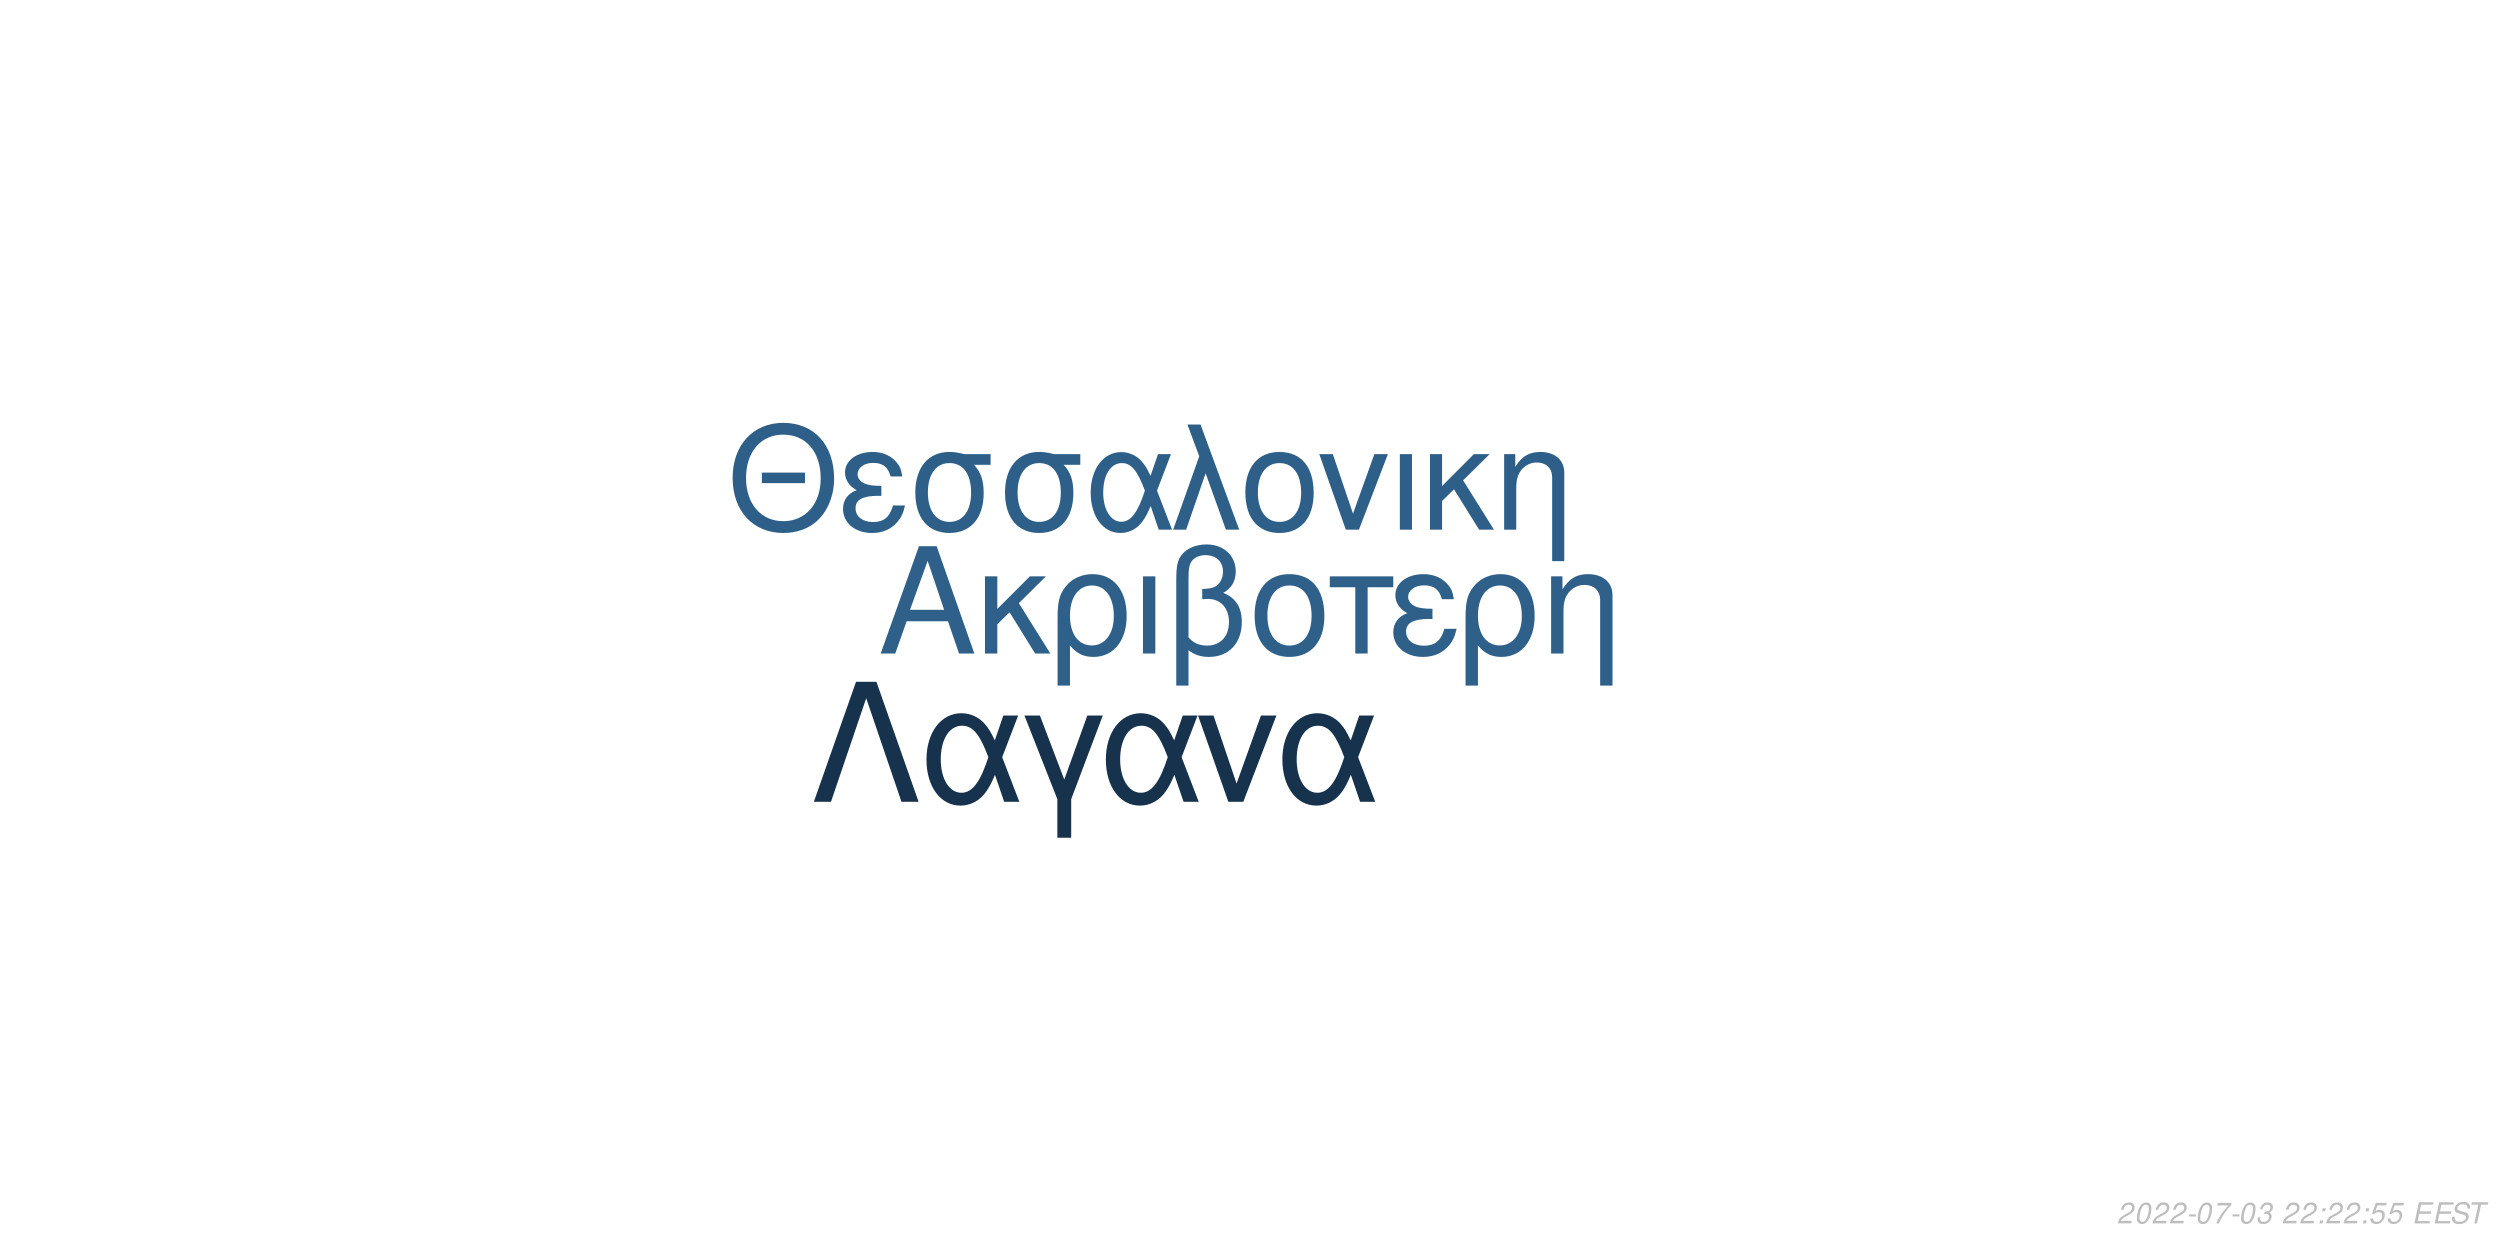
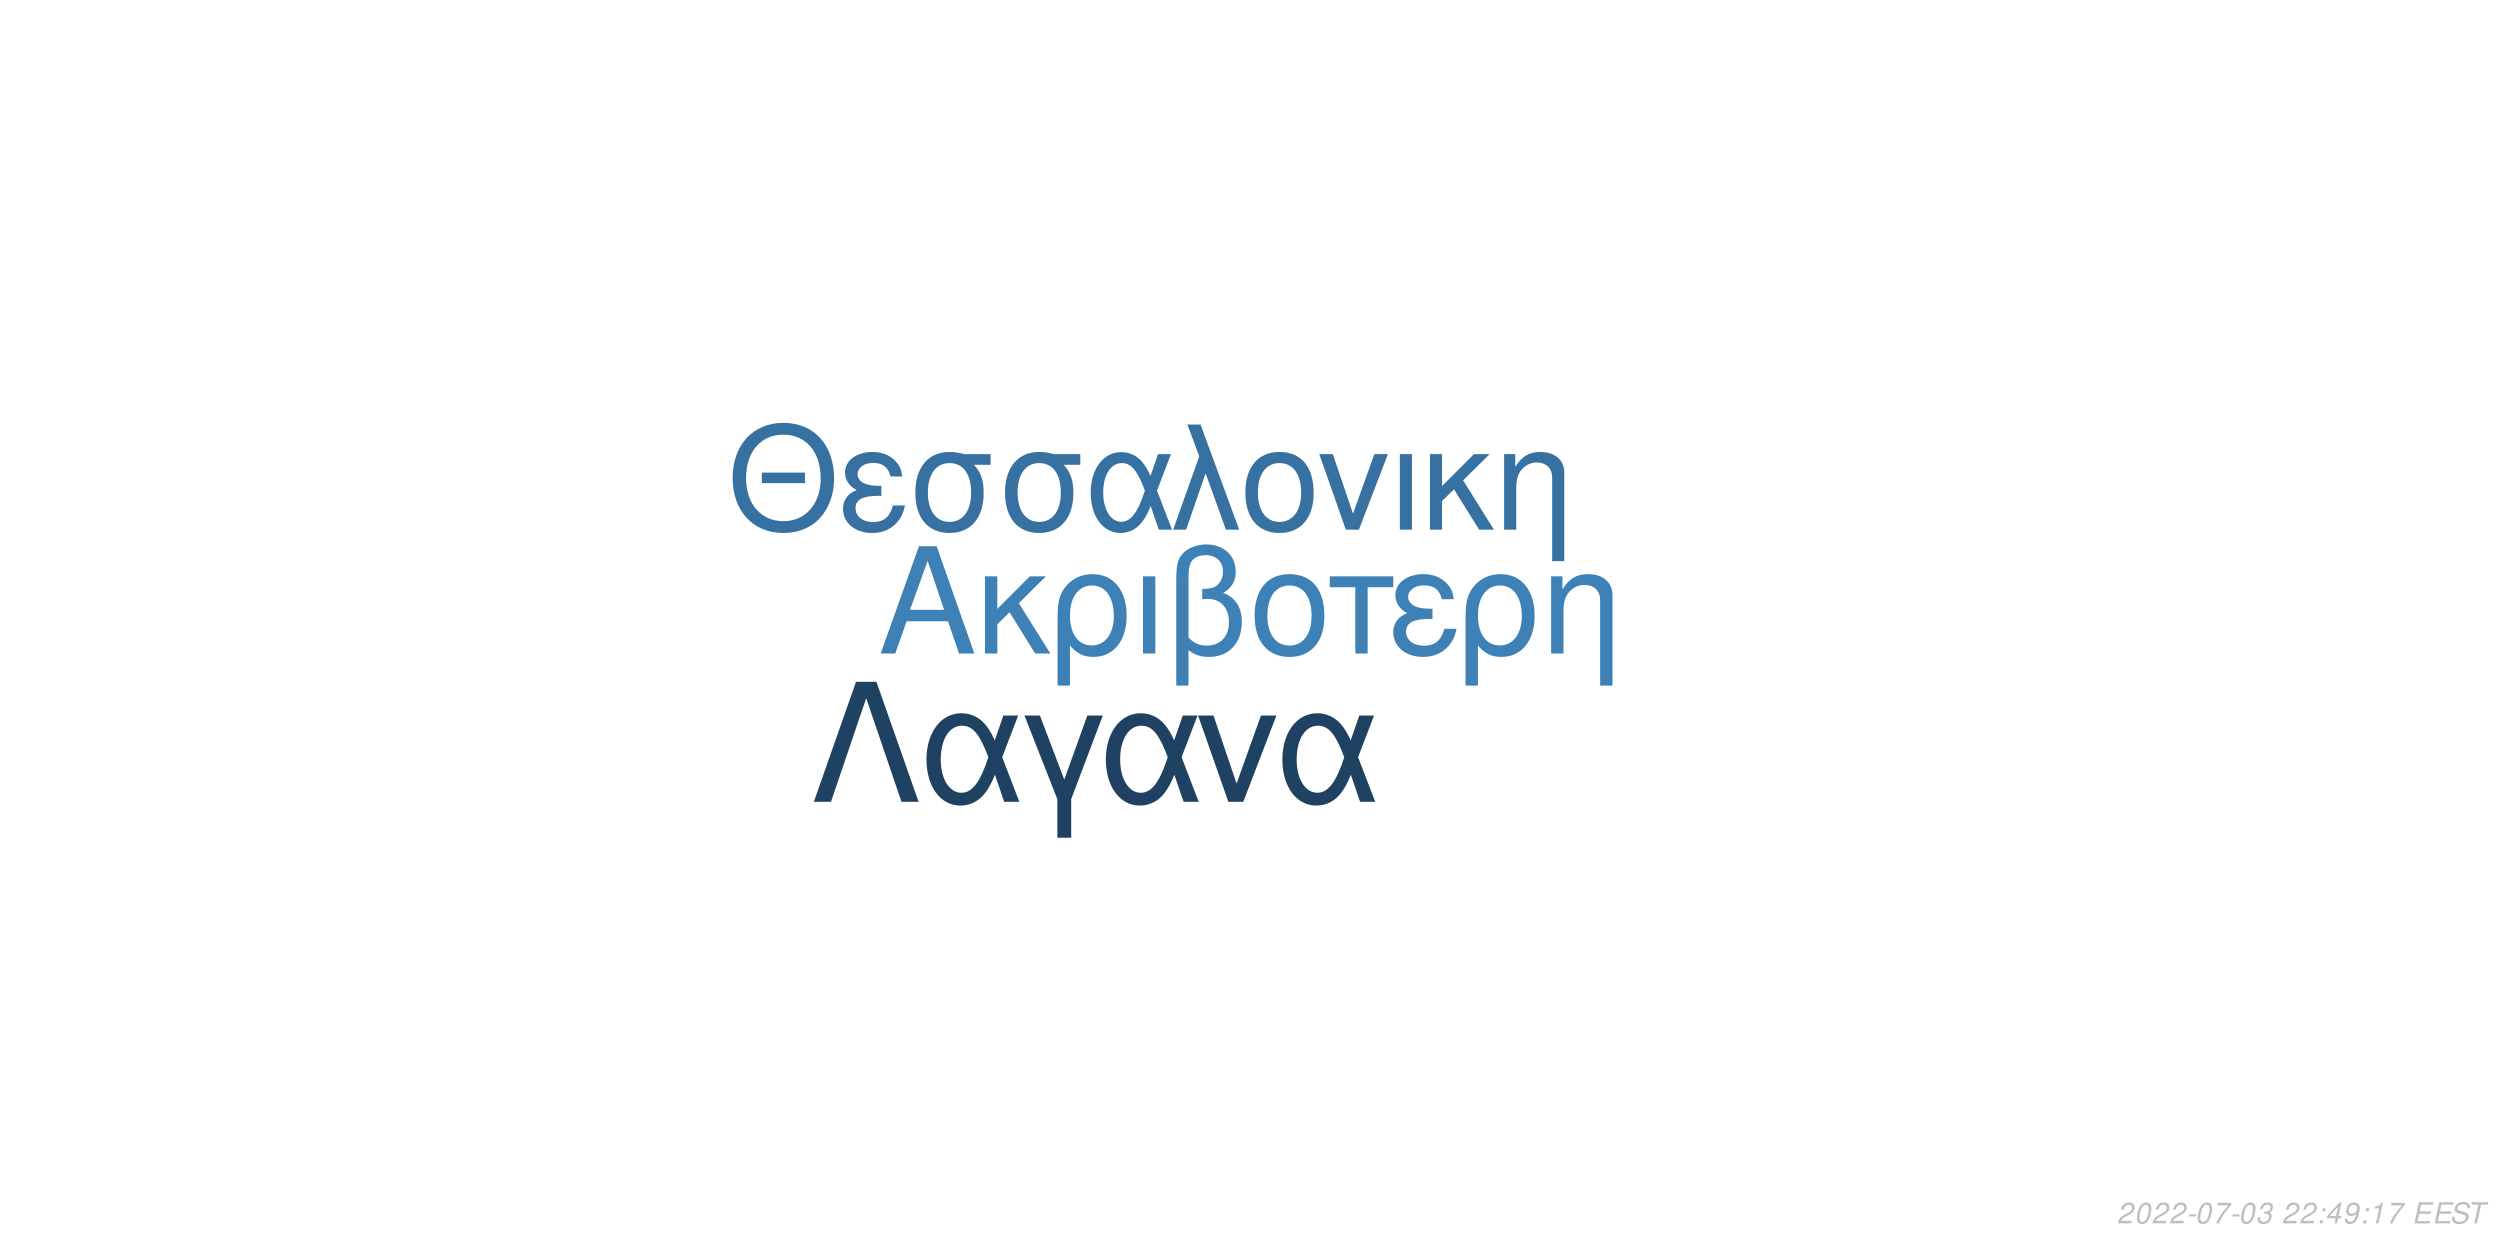
<svg xmlns="http://www.w3.org/2000/svg" xmlns:xlink="http://www.w3.org/1999/xlink" width="864pt" height="432pt" viewBox="0 0 864 432" version="1.1">
  <defs>
    <g>
      <symbol overflow="visible" id="glyph0-0">
        <path style="stroke:none;" d="" />
      </symbol>
      <symbol overflow="visible" id="glyph0-1">
        <path style="stroke:none;" d="M 24.125 -11.141 L 27.938 0 L 33.234 0 L 20.203 -37.094 L 14.094 -37.094 L 0.859 0 L 5.906 0 L 9.828 -11.141 Z M 22.797 -15.109 L 11 -15.109 L 17.094 -32.016 Z M 22.797 -15.109 " />
      </symbol>
      <symbol overflow="visible" id="glyph0-2">
        <path style="stroke:none;" d="M 7.172 -15.422 L 7.172 -26.672 L 2.906 -26.672 L 2.906 0 L 7.172 0 L 7.172 -10.125 L 11.406 -14.25 L 20.25 0 L 25.5 0 L 14.609 -17.406 L 23.969 -26.672 L 18.422 -26.672 Z M 7.172 -15.422 " />
      </symbol>
      <symbol overflow="visible" id="glyph0-3">
        <path style="stroke:none;" d="M 3 11.094 L 7.281 11.094 L 7.281 -2.797 C 9.516 -0.047 11.953 1.172 15.375 1.172 C 22.344 1.172 26.875 -4.422 26.875 -13.031 C 26.875 -21.891 22.297 -27.438 15.062 -27.438 C 11.297 -27.438 7.984 -25.906 5.797 -23.156 C 3.672 -20.516 3 -17.969 3 -12.359 Z M 14.906 -23.516 C 19.547 -23.516 22.438 -19.438 22.438 -12.922 C 22.438 -6.812 19.391 -2.797 14.812 -2.797 C 10.172 -2.797 7.281 -6.766 7.281 -13.125 C 7.281 -19.484 10.234 -23.516 14.906 -23.516 Z M 14.906 -23.516 " />
      </symbol>
      <symbol overflow="visible" id="glyph0-4">
        <path style="stroke:none;" d="M 3.516 0 L 7.781 0 L 7.781 -26.672 L 3.516 -26.672 Z M 3.516 0 " />
      </symbol>
      <symbol overflow="visible" id="glyph0-5">
        <path style="stroke:none;" d="M 4.016 11.094 L 8.25 11.094 L 8.25 -1.172 C 10.172 0.406 12.422 1.172 15.312 1.172 C 22.188 1.172 26.672 -3.609 26.672 -10.891 C 26.672 -15.984 24.578 -19.234 20.25 -20.969 C 23.109 -22.547 24.578 -25.031 24.578 -28.344 C 24.578 -33.844 20.406 -37.703 14.453 -37.703 C 10.938 -37.703 7.734 -36.391 6 -34.25 C 4.484 -32.422 4.016 -30.328 4.016 -25.391 Z M 8.25 -25.656 C 8.25 -29.359 8.5 -30.844 9.469 -32.062 C 10.375 -33.281 12.156 -34 14.094 -34 C 17.812 -34 20.156 -31.812 20.156 -28.297 C 20.156 -25.953 18.984 -23.812 17.297 -23.047 C 16.281 -22.547 15.469 -22.438 12.984 -22.297 L 12.984 -18.781 C 13.734 -18.828 14.344 -18.875 14.969 -18.875 C 19.344 -18.875 22.234 -15.719 22.234 -10.891 C 22.234 -5.906 19.281 -2.75 14.656 -2.75 C 11.953 -2.75 9.922 -3.609 8.25 -5.594 Z M 8.25 -25.656 " />
      </symbol>
      <symbol overflow="visible" id="glyph0-6">
        <path style="stroke:none;" d="M 14.094 -27.438 C 6.562 -27.438 2.094 -22.094 2.094 -13.125 C 2.094 -4.125 6.562 1.172 14.141 1.172 C 21.672 1.172 26.203 -4.172 26.203 -12.922 C 26.203 -22.188 21.828 -27.438 14.094 -27.438 Z M 14.141 -23.516 C 18.938 -23.516 21.781 -19.594 21.781 -12.984 C 21.781 -6.672 18.828 -2.75 14.141 -2.75 C 9.422 -2.75 6.516 -6.672 6.516 -13.125 C 6.516 -19.594 9.422 -23.516 14.141 -23.516 Z M 14.141 -23.516 " />
      </symbol>
      <symbol overflow="visible" id="glyph0-7">
        <path style="stroke:none;" d="M 7.891 0 L 12.156 0 L 12.156 -22.906 L 21.016 -22.906 L 21.016 -26.672 L -0.922 -26.672 L -0.922 -22.906 L 7.891 -22.906 Z M 7.891 0 " />
      </symbol>
      <symbol overflow="visible" id="glyph0-8">
        <path style="stroke:none;" d="M 14.562 -15.469 C 11.344 -15.469 9.562 -15.781 8.297 -16.438 C 6.922 -17.203 6.156 -18.328 6.156 -19.547 C 6.156 -21.891 8.453 -23.562 11.656 -23.562 C 15.062 -23.562 16.953 -22.094 17.812 -18.781 L 21.938 -18.781 C 21.578 -21.266 21.062 -22.5 19.797 -23.922 C 17.812 -26.203 14.906 -27.438 11.453 -27.438 C 5.797 -27.438 1.734 -24.375 1.734 -20.203 C 1.734 -17.609 3.156 -15.375 5.859 -13.938 C 2.797 -12.875 1.016 -10.484 1.016 -7.328 C 1.016 -2.391 5.297 1.172 11.25 1.172 C 14.969 1.172 17.906 -0.109 20.156 -2.641 C 21.578 -4.328 22.297 -5.797 22.906 -8.547 L 18.672 -8.547 C 17.5 -4.422 15.422 -2.703 11.609 -2.703 C 7.938 -2.703 5.438 -4.688 5.438 -7.578 C 5.438 -10.578 7.938 -11.953 13.484 -11.953 C 13.641 -11.953 14.094 -11.953 14.562 -11.906 Z M 14.562 -15.469 " />
      </symbol>
      <symbol overflow="visible" id="glyph0-9">
        <path style="stroke:none;" d="M 3.562 -26.672 L 3.562 0 L 7.844 0 L 7.844 -14.703 C 7.844 -17.906 8.5 -19.891 10.031 -21.531 C 11.406 -22.953 13.188 -23.719 15.062 -23.719 C 18.375 -23.719 20.516 -21.672 20.516 -18.469 L 20.516 11.094 L 24.781 11.094 L 24.781 -20.156 C 24.781 -24.578 21.469 -27.438 16.328 -27.438 C 12.359 -27.438 9.828 -25.906 7.484 -22.188 L 7.484 -26.672 Z M 3.562 -26.672 " />
      </symbol>
      <symbol overflow="visible" id="glyph1-0">
        <path style="stroke:none;" d="" />
      </symbol>
      <symbol overflow="visible" id="glyph1-1">
        <path style="stroke:none;" d="M 26.859 -19.734 L 11.953 -19.734 L 11.953 -16.094 L 26.859 -16.094 Z M 19.328 -36.922 C 8.922 -36.922 1.844 -29.25 1.844 -17.891 C 1.844 -6.484 8.875 1.141 19.391 1.141 C 23.812 1.141 27.703 -0.203 30.641 -2.688 C 34.578 -6.031 36.922 -11.656 36.922 -17.594 C 36.922 -29.297 30 -36.922 19.328 -36.922 Z M 19.328 -32.844 C 27.203 -32.844 32.281 -26.906 32.281 -17.688 C 32.281 -8.922 27.062 -2.938 19.391 -2.938 C 11.609 -2.938 6.484 -8.922 6.484 -17.891 C 6.484 -26.859 11.609 -32.844 19.328 -32.844 Z M 19.328 -32.844 " />
      </symbol>
      <symbol overflow="visible" id="glyph1-2">
        <path style="stroke:none;" d="M 14.25 -15.141 C 11.109 -15.141 9.375 -15.453 8.125 -16.094 C 6.781 -16.844 6.031 -17.938 6.031 -19.141 C 6.031 -21.422 8.266 -23.078 11.406 -23.078 C 14.75 -23.078 16.594 -21.625 17.438 -18.391 L 21.469 -18.391 C 21.125 -20.828 20.625 -22.031 19.391 -23.422 C 17.438 -25.656 14.594 -26.859 11.219 -26.859 C 5.688 -26.859 1.688 -23.875 1.688 -19.781 C 1.688 -17.234 3.094 -15.047 5.734 -13.656 C 2.734 -12.609 1 -10.266 1 -7.172 C 1 -2.344 5.188 1.141 11.016 1.141 C 14.656 1.141 17.547 -0.094 19.734 -2.594 C 21.125 -4.234 21.828 -5.688 22.422 -8.375 L 18.281 -8.375 C 17.141 -4.328 15.094 -2.641 11.359 -2.641 C 7.766 -2.641 5.328 -4.578 5.328 -7.422 C 5.328 -10.359 7.766 -11.703 13.203 -11.703 C 13.359 -11.703 13.797 -11.703 14.25 -11.656 Z M 14.25 -15.141 " />
      </symbol>
      <symbol overflow="visible" id="glyph1-3">
        <path style="stroke:none;" d="M 29 -26.109 L 19.938 -26.109 C 17.594 -26.703 16.438 -26.859 14.703 -26.859 C 7.469 -26.859 2.984 -21.469 2.984 -12.859 C 2.984 -4.031 7.375 1.141 14.797 1.141 C 22.172 1.141 26.609 -4.078 26.609 -12.656 C 26.609 -17.047 25.656 -19.828 23.266 -22.422 L 29 -22.422 Z M 14.797 -23.016 C 19.531 -23.016 22.266 -19.234 22.266 -12.75 C 22.266 -6.531 19.438 -2.688 14.797 -2.688 C 10.172 -2.688 7.328 -6.531 7.328 -12.859 C 7.328 -19.188 10.172 -23.016 14.797 -23.016 Z M 14.797 -23.016 " />
      </symbol>
      <symbol overflow="visible" id="glyph1-4">
        <path style="stroke:none;" d="M 29.344 -26.109 L 24.859 -26.109 L 22.266 -18.578 C 21.125 -21.031 20.484 -22.125 19.328 -23.469 C 17.547 -25.609 14.906 -26.812 12.156 -26.812 C 5.984 -26.812 1.594 -20.984 1.594 -12.812 C 1.594 -4.578 5.828 1.141 11.906 1.141 C 14.953 1.141 17.734 -0.344 19.625 -3.047 C 20.672 -4.531 21.281 -5.688 22.328 -8.172 L 25.109 0 L 29.703 0 L 24.516 -13.5 Z M 20.328 -13.5 C 17.891 -5.922 15.453 -2.734 12.156 -2.734 C 8.516 -2.734 5.922 -6.922 5.922 -12.812 C 5.922 -18.938 8.516 -23.016 12.359 -23.016 C 15.594 -23.016 17.688 -20.531 20.328 -13.5 Z M 20.328 -13.5 " />
      </symbol>
      <symbol overflow="visible" id="glyph1-5">
        <path style="stroke:none;" d="M 1.094 0 L 5.578 0 L 12.312 -19.484 L 19.328 0 L 23.922 0 L 10.562 -36.328 L 6.031 -36.328 L 10.109 -25.359 Z M 1.094 0 " />
      </symbol>
      <symbol overflow="visible" id="glyph1-6">
        <path style="stroke:none;" d="M 13.797 -26.859 C 6.422 -26.859 2.047 -21.625 2.047 -12.859 C 2.047 -4.031 6.422 1.141 13.859 1.141 C 21.234 1.141 25.656 -4.078 25.656 -12.656 C 25.656 -21.719 21.375 -26.859 13.797 -26.859 Z M 13.859 -23.016 C 18.531 -23.016 21.328 -19.188 21.328 -12.703 C 21.328 -6.531 18.438 -2.688 13.859 -2.688 C 9.219 -2.688 6.375 -6.531 6.375 -12.859 C 6.375 -19.188 9.219 -23.016 13.859 -23.016 Z M 13.859 -23.016 " />
      </symbol>
      <symbol overflow="visible" id="glyph1-7">
        <path style="stroke:none;" d="M 14.297 0 L 24.312 -26.109 L 19.625 -26.109 L 12.25 -5.531 L 5.281 -26.109 L 0.594 -26.109 L 9.766 0 Z M 14.297 0 " />
      </symbol>
      <symbol overflow="visible" id="glyph1-8">
        <path style="stroke:none;" d="M 3.438 0 L 7.625 0 L 7.625 -26.109 L 3.438 -26.109 Z M 3.438 0 " />
      </symbol>
      <symbol overflow="visible" id="glyph1-9">
        <path style="stroke:none;" d="M 7.031 -15.094 L 7.031 -26.109 L 2.844 -26.109 L 2.844 0 L 7.031 0 L 7.031 -9.922 L 11.156 -13.953 L 19.828 0 L 24.969 0 L 14.297 -17.047 L 23.469 -26.109 L 18.031 -26.109 Z M 7.031 -15.094 " />
      </symbol>
      <symbol overflow="visible" id="glyph1-10">
        <path style="stroke:none;" d="M 3.484 -26.109 L 3.484 0 L 7.672 0 L 7.672 -14.406 C 7.672 -17.547 8.328 -19.484 9.812 -21.078 C 11.156 -22.469 12.906 -23.219 14.75 -23.219 C 17.984 -23.219 20.078 -21.234 20.078 -18.094 L 20.078 10.859 L 24.266 10.859 L 24.266 -19.734 C 24.266 -24.062 21.031 -26.859 16 -26.859 C 12.109 -26.859 9.609 -25.359 7.328 -21.719 L 7.328 -26.109 Z M 3.484 -26.109 " />
      </symbol>
      <symbol overflow="visible" id="glyph2-0">
        <path style="stroke:none;" d="" />
      </symbol>
      <symbol overflow="visible" id="glyph2-1">
        <path style="stroke:none;" d="M 22.531 -41.484 L 15.484 -41.484 L 0.906 0 L 6.828 0 L 19 -35.797 L 31.188 0 L 37.109 0 Z M 22.531 -41.484 " />
      </symbol>
      <symbol overflow="visible" id="glyph2-2">
        <path style="stroke:none;" d="M 33.516 -29.812 L 28.391 -29.812 L 25.438 -21.219 C 24.125 -24.016 23.391 -25.266 22.078 -26.797 C 20.031 -29.25 17.016 -30.609 13.891 -30.609 C 6.828 -30.609 1.828 -23.953 1.828 -14.625 C 1.828 -5.234 6.656 1.312 13.594 1.312 C 17.078 1.312 20.266 -0.391 22.422 -3.469 C 23.609 -5.172 24.297 -6.484 25.5 -9.328 L 28.688 0 L 33.922 0 L 28 -15.422 Z M 23.219 -15.422 C 20.422 -6.766 17.641 -3.125 13.891 -3.125 C 9.734 -3.125 6.766 -7.906 6.766 -14.625 C 6.766 -21.625 9.734 -26.297 14.109 -26.297 C 17.812 -26.297 20.203 -23.453 23.219 -15.422 Z M 23.219 -15.422 " />
      </symbol>
      <symbol overflow="visible" id="glyph2-3">
        <path style="stroke:none;" d="M 12.062 12.406 L 16.844 12.406 L 16.844 -0.906 L 27.766 -29.812 L 22.422 -29.812 L 14.453 -7.688 L 6.031 -29.812 L 0.688 -29.812 L 12.062 -0.906 Z M 12.062 12.406 " />
      </symbol>
      <symbol overflow="visible" id="glyph2-4">
        <path style="stroke:none;" d="M 16.328 0 L 27.766 -29.812 L 22.422 -29.812 L 14 -6.312 L 6.031 -29.812 L 0.688 -29.812 L 11.156 0 Z M 16.328 0 " />
      </symbol>
      <symbol overflow="visible" id="glyph3-0">
        <path style="stroke:none;" d="" />
      </symbol>
      <symbol overflow="visible" id="glyph3-1">
        <path style="stroke:none;" d="M 5.234 -0.875 L 1.469 -0.875 C 1.641 -1.375 2.203 -1.891 3.109 -2.344 L 4.234 -2.938 C 5.562 -3.625 6.219 -4.469 6.219 -5.484 C 6.219 -5.938 6.062 -6.359 5.797 -6.656 C 5.469 -7.047 4.984 -7.234 4.312 -7.234 C 2.766 -7.234 1.891 -6.453 1.484 -4.734 L 2.375 -4.734 C 2.484 -5.188 2.609 -5.484 2.797 -5.75 C 3.094 -6.203 3.609 -6.453 4.188 -6.453 C 4.891 -6.453 5.344 -6.031 5.344 -5.375 C 5.344 -4.703 4.859 -4.094 4.016 -3.656 L 2.984 -3.125 C 1.234 -2.188 0.797 -1.656 0.344 -0.016 L 5.047 -0.016 Z M 5.234 -0.875 " />
      </symbol>
      <symbol overflow="visible" id="glyph3-2">
        <path style="stroke:none;" d="M 4.203 -7.234 C 3.375 -7.234 2.688 -6.812 2.125 -5.984 C 1.484 -5.047 0.984 -3.188 0.984 -1.734 C 0.984 -1.109 1.172 -0.562 1.484 -0.266 C 1.797 0.047 2.281 0.234 2.766 0.234 C 3.625 0.234 4.281 -0.156 4.859 -1.016 C 5.516 -1.953 6 -3.797 6 -5.266 C 6 -6.5 5.328 -7.234 4.203 -7.234 Z M 4.094 -6.453 C 4.734 -6.453 5.125 -5.984 5.125 -5.156 C 5.125 -4.203 4.781 -2.625 4.406 -1.812 C 3.984 -0.938 3.516 -0.547 2.875 -0.547 C 2.25 -0.547 1.875 -1.031 1.875 -1.828 C 1.875 -2.797 2.203 -4.344 2.594 -5.203 C 2.984 -6.047 3.453 -6.453 4.094 -6.453 Z M 4.094 -6.453 " />
      </symbol>
      <symbol overflow="visible" id="glyph3-3">
        <path style="stroke:none;" d="M 3.516 -3.125 L 1.125 -3.125 L 0.969 -2.406 L 3.359 -2.406 Z M 3.516 -3.125 " />
      </symbol>
      <symbol overflow="visible" id="glyph3-4">
        <path style="stroke:none;" d="M 6.703 -7.094 L 1.953 -7.094 L 1.766 -6.219 L 5.594 -6.219 C 3.344 -3.688 2.266 -2.109 1.375 0 L 2.344 0 C 3.031 -1.906 4.828 -4.594 6.547 -6.281 Z M 6.703 -7.094 " />
      </symbol>
      <symbol overflow="visible" id="glyph3-5">
        <path style="stroke:none;" d="M 2.922 -3.312 C 3.125 -3.344 3.234 -3.344 3.375 -3.344 C 4.203 -3.344 4.688 -3 4.688 -2.406 C 4.688 -1.312 3.906 -0.547 2.781 -0.547 C 2.047 -0.547 1.594 -0.938 1.594 -1.562 C 1.594 -1.719 1.609 -1.844 1.656 -2.094 L 0.766 -2.094 C 0.734 -1.797 0.719 -1.641 0.719 -1.469 C 0.719 -0.375 1.406 0.234 2.641 0.234 C 3.547 0.234 4.297 -0.078 4.812 -0.656 C 5.266 -1.156 5.562 -1.875 5.562 -2.547 C 5.562 -3.125 5.344 -3.453 4.797 -3.734 C 5.641 -4.234 6.016 -4.844 6.016 -5.734 C 6.016 -6.656 5.312 -7.234 4.203 -7.234 C 3.375 -7.234 2.672 -6.938 2.188 -6.375 C 1.891 -6.031 1.703 -5.641 1.516 -4.906 L 2.391 -4.906 C 2.5 -5.359 2.594 -5.594 2.734 -5.812 C 3.047 -6.234 3.516 -6.453 4.078 -6.453 C 4.734 -6.453 5.141 -6.125 5.141 -5.578 C 5.141 -5.188 5.016 -4.797 4.797 -4.547 C 4.516 -4.234 4 -4.062 3.266 -4.062 L 3.078 -4.062 Z M 2.922 -3.312 " />
      </symbol>
      <symbol overflow="visible" id="glyph3-6">
        <path style="stroke:none;" d="" />
      </symbol>
      <symbol overflow="visible" id="glyph3-7">
        <path style="stroke:none;" d="M 2.359 -1.031 L 1.312 -1.031 L 1.094 0 L 2.141 0 Z M 3.266 -5.234 L 2.219 -5.234 L 2 -4.203 L 3.047 -4.203 Z M 3.266 -5.234 " />
      </symbol>
      <symbol overflow="visible" id="glyph3-8">
-         <path style="stroke:none;" d="M 6.297 -7.094 L 2.594 -7.094 L 1.234 -3.234 L 2.047 -3.234 C 2.656 -3.766 2.938 -3.906 3.531 -3.906 C 4.328 -3.906 4.797 -3.453 4.797 -2.688 C 4.797 -1.438 3.969 -0.547 2.828 -0.547 C 2.031 -0.547 1.609 -0.938 1.578 -1.734 L 0.703 -1.734 L 0.703 -1.516 C 0.703 -0.938 0.844 -0.547 1.188 -0.266 C 1.562 0.062 2.078 0.234 2.703 0.234 C 3.656 0.234 4.391 -0.156 4.984 -0.922 C 5.422 -1.5 5.672 -2.234 5.672 -2.953 C 5.672 -4 4.938 -4.672 3.812 -4.672 C 3.328 -4.672 2.906 -4.547 2.406 -4.234 L 3.109 -6.219 L 6.109 -6.219 Z M 6.297 -7.094 " />
+         <path style="stroke:none;" d="M 3.625 -1.75 L 3.266 0 L 4.141 0 L 4.516 -1.75 L 5.562 -1.75 L 5.734 -2.531 L 4.688 -2.531 L 5.688 -7.234 L 5.016 -7.234 L 0.844 -2.672 L 0.641 -1.75 Z M 3.797 -2.531 L 1.594 -2.531 L 4.469 -5.703 Z M 3.797 -2.531 " />
      </symbol>
      <symbol overflow="visible" id="glyph3-9">
+         <path style="stroke:none;" d="M 0.844 -1.656 C 0.844 -1.547 0.844 -1.438 0.844 -1.375 C 0.844 -0.406 1.531 0.234 2.578 0.234 C 3.203 0.234 3.766 0.016 4.297 -0.438 C 4.938 -1 5.312 -1.656 5.594 -2.719 C 5.844 -3.672 6.016 -4.766 6.016 -5.375 C 6.016 -5.844 5.844 -6.328 5.547 -6.656 C 5.203 -7.031 4.703 -7.234 4.062 -7.234 C 2.516 -7.234 1.297 -5.938 1.297 -4.266 C 1.297 -3.203 1.984 -2.547 3.047 -2.547 C 3.484 -2.547 3.953 -2.672 4.281 -2.891 C 4.406 -2.984 4.547 -3.078 4.828 -3.344 C 4.438 -1.484 3.703 -0.547 2.703 -0.547 C 2.109 -0.547 1.719 -0.938 1.719 -1.547 L 1.719 -1.656 Z M 3.953 -6.453 C 4.625 -6.453 5.141 -5.953 5.141 -5.281 C 5.141 -4.188 4.312 -3.312 3.297 -3.312 C 2.594 -3.312 2.172 -3.734 2.172 -4.453 C 2.172 -5.562 2.984 -6.453 3.953 -6.453 Z M 3.953 -6.453 " />
+       </symbol>
+       <symbol overflow="visible" id="glyph3-10">
+         <path style="stroke:none;" d="M 3.703 -5.188 L 2.594 0 L 3.469 0 L 5.016 -7.234 L 4.438 -7.234 C 3.906 -6.156 3.688 -6.016 2.234 -5.812 L 2.109 -5.188 Z M 3.703 -5.188 " />
+       </symbol>
+       <symbol overflow="visible" id="glyph3-11">
        <path style="stroke:none;" d="M 2.547 -3.312 L 6.5 -3.312 L 6.688 -4.141 L 2.719 -4.141 L 3.219 -6.469 L 7.344 -6.469 L 7.516 -7.297 L 2.453 -7.297 L 0.906 0 L 6.125 0 L 6.297 -0.812 L 2.016 -0.812 Z M 2.547 -3.312 " />
      </symbol>
-       <symbol overflow="visible" id="glyph3-10">
+       <symbol overflow="visible" id="glyph3-12">
        <path style="stroke:none;" d="M 7.062 -5.156 C 7.125 -5.438 7.141 -5.562 7.141 -5.703 C 7.141 -6.156 6.938 -6.594 6.594 -6.891 C 6.188 -7.25 5.656 -7.406 4.875 -7.406 C 3.844 -7.406 3.047 -7.125 2.5 -6.562 C 2.094 -6.141 1.781 -5.438 1.781 -4.922 C 1.781 -4.297 2.219 -3.766 2.891 -3.562 L 4.594 -3.094 C 5.406 -2.859 5.734 -2.578 5.734 -2.094 C 5.734 -1.781 5.547 -1.406 5.266 -1.141 C 4.844 -0.766 4.266 -0.578 3.453 -0.578 C 2.328 -0.578 1.812 -0.984 1.812 -1.906 C 1.812 -2.047 1.812 -2.125 1.844 -2.312 L 0.984 -2.312 C 0.906 -2.062 0.891 -1.906 0.891 -1.688 C 0.891 -0.484 1.797 0.234 3.297 0.234 C 4.359 0.234 5.234 -0.062 5.812 -0.609 C 6.344 -1.078 6.688 -1.797 6.688 -2.375 C 6.688 -2.641 6.609 -2.906 6.453 -3.156 C 6.234 -3.5 5.938 -3.703 5.469 -3.828 L 3.75 -4.312 C 2.984 -4.547 2.734 -4.734 2.734 -5.188 C 2.734 -5.547 2.875 -5.844 3.188 -6.109 C 3.547 -6.438 4.031 -6.594 4.703 -6.594 C 5.266 -6.594 5.688 -6.484 5.906 -6.297 C 6.094 -6.125 6.219 -5.797 6.219 -5.516 C 6.219 -5.422 6.203 -5.344 6.188 -5.156 Z M 7.062 -5.156 " />
      </symbol>
-       <symbol overflow="visible" id="glyph3-11">
+       <symbol overflow="visible" id="glyph3-13">
        <path style="stroke:none;" d="M 4.938 -6.469 L 7.312 -6.469 L 7.484 -7.297 L 1.75 -7.297 L 1.578 -6.469 L 3.984 -6.469 L 2.609 0 L 3.547 0 Z M 4.938 -6.469 " />
      </symbol>
    </g>
  </defs>
  <g id="surface1">
    <rect x="0" y="0" width="864" height="432" style="fill:rgb(100%,100%,100%);fill-opacity:1;stroke:none;" />
-     <g style="fill:rgb(18.039%,37.647%,54.118%);fill-opacity:1;">
+     <g style="fill:rgb(24.314%,50.588%,71.373%);fill-opacity:1;">
      <use xlink:href="#glyph0-1" x="303.5" y="225.861" />
      <use xlink:href="#glyph0-2" x="337.5" y="225.861" />
      <use xlink:href="#glyph0-3" x="362.5" y="225.861" />
      <use xlink:href="#glyph0-4" x="391.5" y="225.861" />
      <use xlink:href="#glyph0-5" x="402.5" y="225.861" />
      <use xlink:href="#glyph0-6" x="431.5" y="225.861" />
      <use xlink:href="#glyph0-7" x="460.5" y="225.861" />
      <use xlink:href="#glyph0-8" x="480.5" y="225.861" />
      <use xlink:href="#glyph0-3" x="503.5" y="225.861" />
      <use xlink:href="#glyph0-9" x="532.5" y="225.861" />
    </g>
-     <g style="fill:rgb(17.647%,37.255%,53.725%);fill-opacity:1;">
+     <g style="fill:rgb(21.176%,44.314%,63.137%);fill-opacity:1;">
      <use xlink:href="#glyph1-1" x="251.348" y="183.058" />
      <use xlink:href="#glyph1-2" x="290.348" y="183.058" />
      <use xlink:href="#glyph1-3" x="313.348" y="183.058" />
      <use xlink:href="#glyph1-3" x="344.348" y="183.058" />
      <use xlink:href="#glyph1-4" x="375.348" y="183.058" />
      <use xlink:href="#glyph1-5" x="404.348" y="183.058" />
      <use xlink:href="#glyph1-6" x="428.348" y="183.058" />
      <use xlink:href="#glyph1-7" x="455.348" y="183.058" />
      <use xlink:href="#glyph1-8" x="480.348" y="183.058" />
      <use xlink:href="#glyph1-9" x="491.348" y="183.058" />
      <use xlink:href="#glyph1-10" x="516.348" y="183.058" />
    </g>
-     <g style="fill:rgb(8.627%,19.608%,29.804%);fill-opacity:1;">
+     <g style="fill:rgb(12.157%,25.882%,38.431%);fill-opacity:1;">
      <use xlink:href="#glyph2-1" x="280.359" y="277.105" />
      <use xlink:href="#glyph2-2" x="318.359" y="277.105" />
      <use xlink:href="#glyph2-3" x="353.359" y="277.105" />
      <use xlink:href="#glyph2-2" x="380.359" y="277.105" />
      <use xlink:href="#glyph2-4" x="413.359" y="277.105" />
      <use xlink:href="#glyph2-2" x="441.359" y="277.105" />
    </g>
    <g style="fill:rgb(74.51%,74.51%,74.51%);fill-opacity:1;">
      <use xlink:href="#glyph3-1" x="731.52" y="422.81" />
      <use xlink:href="#glyph3-2" x="737.52" y="422.81" />
      <use xlink:href="#glyph3-1" x="743.52" y="422.81" />
      <use xlink:href="#glyph3-1" x="749.52" y="422.81" />
      <use xlink:href="#glyph3-3" x="755.52" y="422.81" />
      <use xlink:href="#glyph3-2" x="758.52" y="422.81" />
      <use xlink:href="#glyph3-4" x="764.52" y="422.81" />
      <use xlink:href="#glyph3-3" x="770.52" y="422.81" />
      <use xlink:href="#glyph3-2" x="773.52" y="422.81" />
      <use xlink:href="#glyph3-5" x="779.52" y="422.81" />
      <use xlink:href="#glyph3-6" x="785.52" y="422.81" />
      <use xlink:href="#glyph3-1" x="788.52" y="422.81" />
      <use xlink:href="#glyph3-1" x="794.52" y="422.81" />
      <use xlink:href="#glyph3-7" x="800.52" y="422.81" />
-       <use xlink:href="#glyph3-1" x="803.52" y="422.81" />
-       <use xlink:href="#glyph3-1" x="809.52" y="422.81" />
+       <use xlink:href="#glyph3-8" x="803.52" y="422.81" />
+       <use xlink:href="#glyph3-9" x="809.52" y="422.81" />
      <use xlink:href="#glyph3-7" x="815.52" y="422.81" />
-       <use xlink:href="#glyph3-8" x="818.52" y="422.81" />
-       <use xlink:href="#glyph3-8" x="824.52" y="422.81" />
+       <use xlink:href="#glyph3-10" x="818.52" y="422.81" />
+       <use xlink:href="#glyph3-4" x="824.52" y="422.81" />
      <use xlink:href="#glyph3-6" x="830.52" y="422.81" />
-       <use xlink:href="#glyph3-9" x="833.52" y="422.81" />
-       <use xlink:href="#glyph3-9" x="840.52" y="422.81" />
-       <use xlink:href="#glyph3-10" x="846.52" y="422.81" />
-       <use xlink:href="#glyph3-11" x="852.52" y="422.81" />
+       <use xlink:href="#glyph3-11" x="833.52" y="422.81" />
+       <use xlink:href="#glyph3-11" x="840.52" y="422.81" />
+       <use xlink:href="#glyph3-12" x="846.52" y="422.81" />
+       <use xlink:href="#glyph3-13" x="852.52" y="422.81" />
    </g>
  </g>
</svg>
